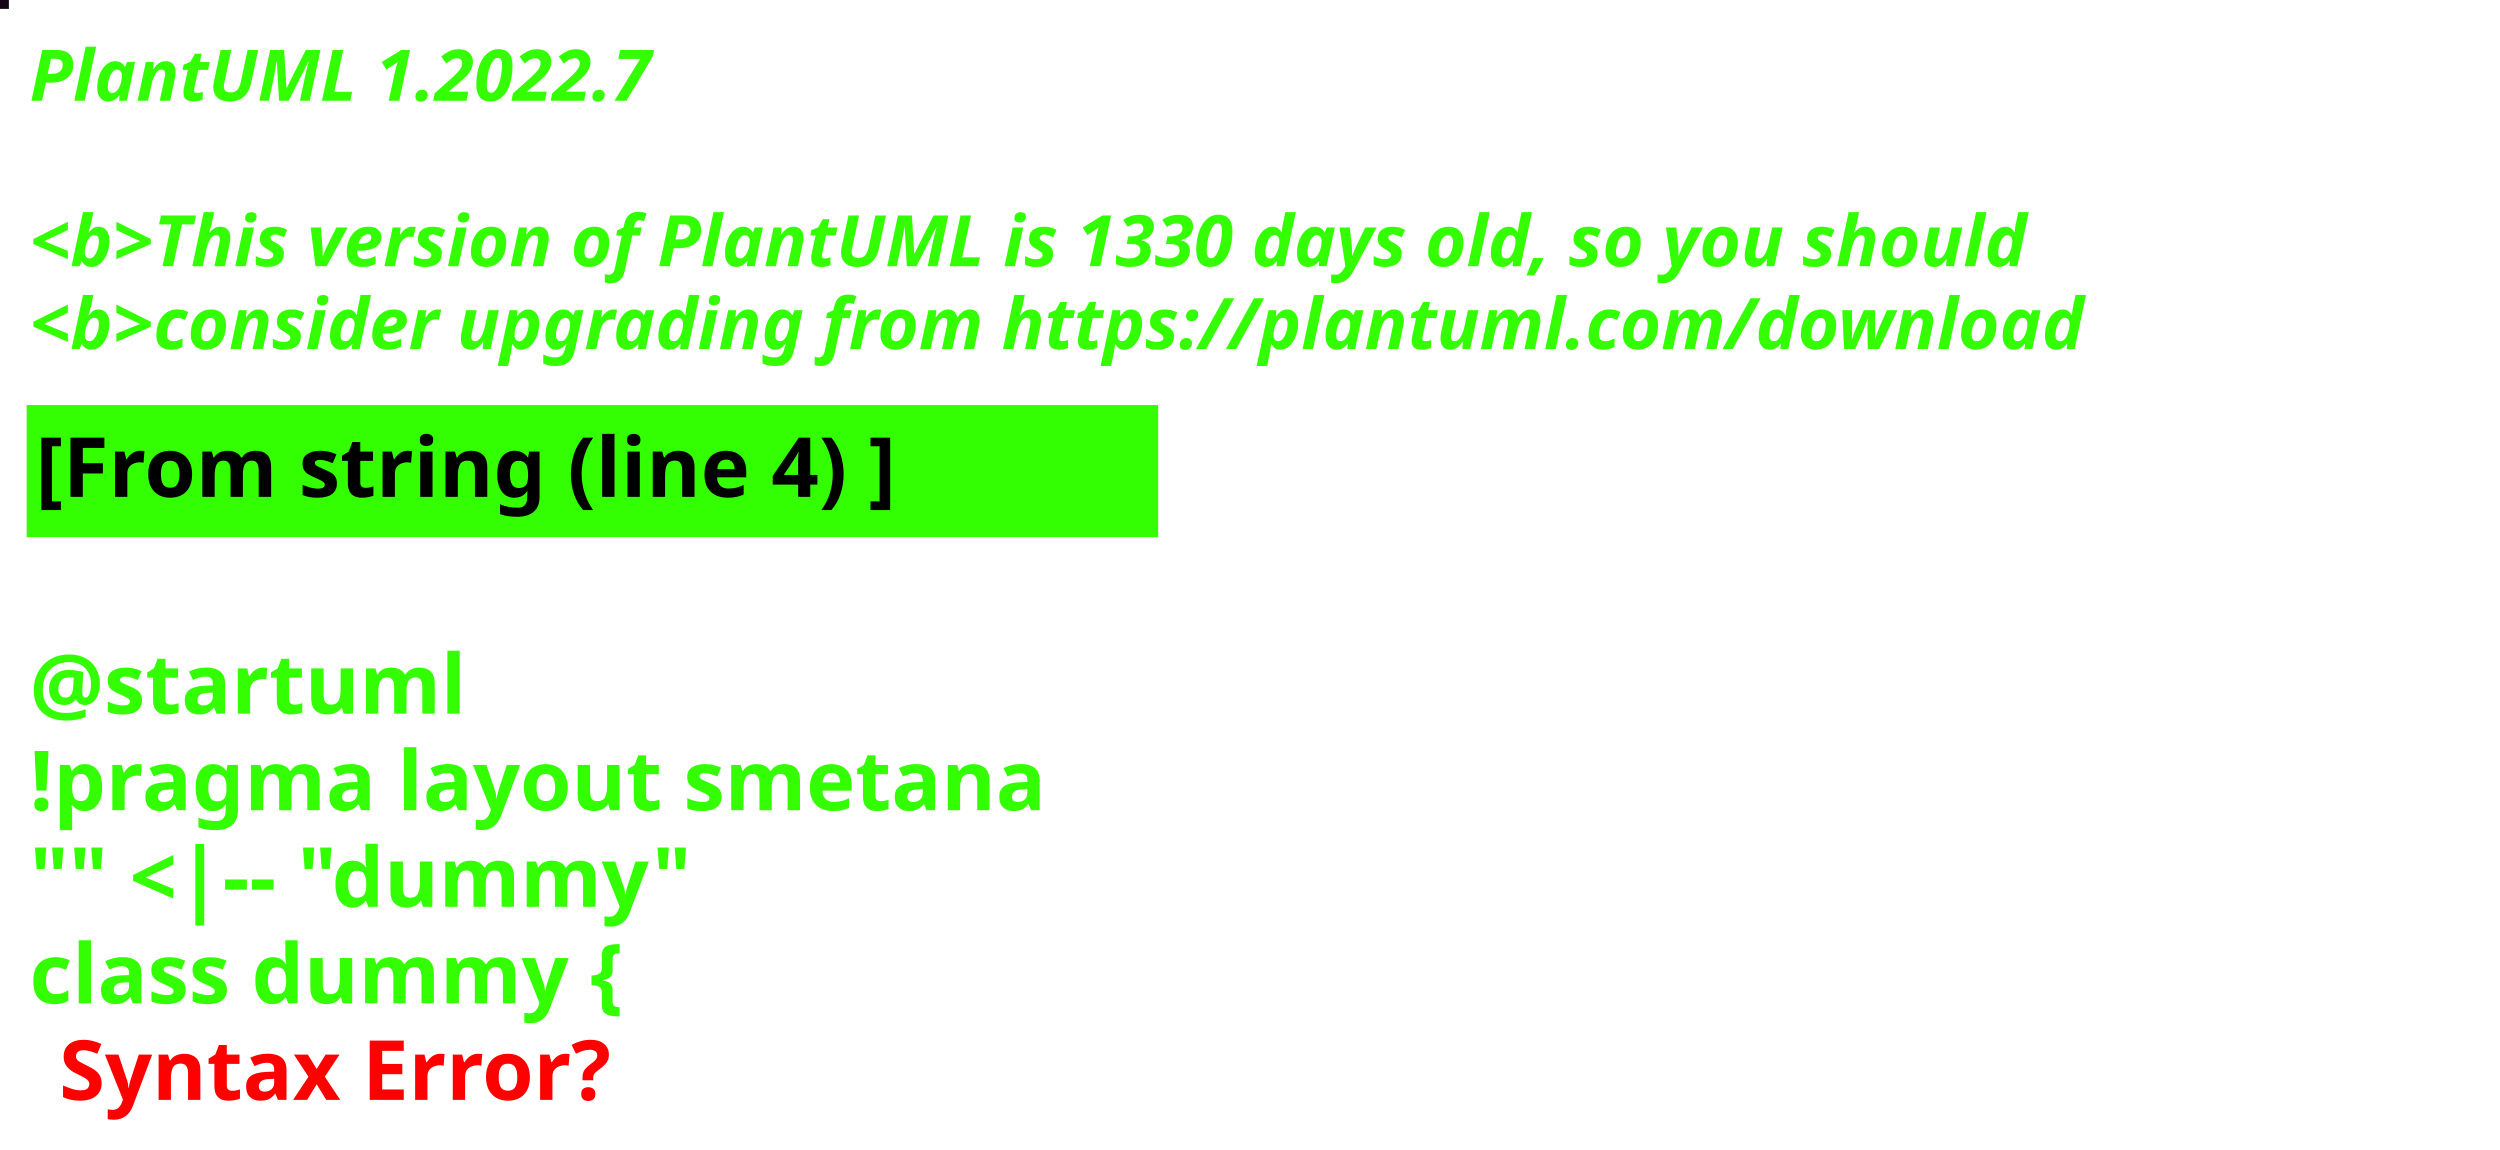
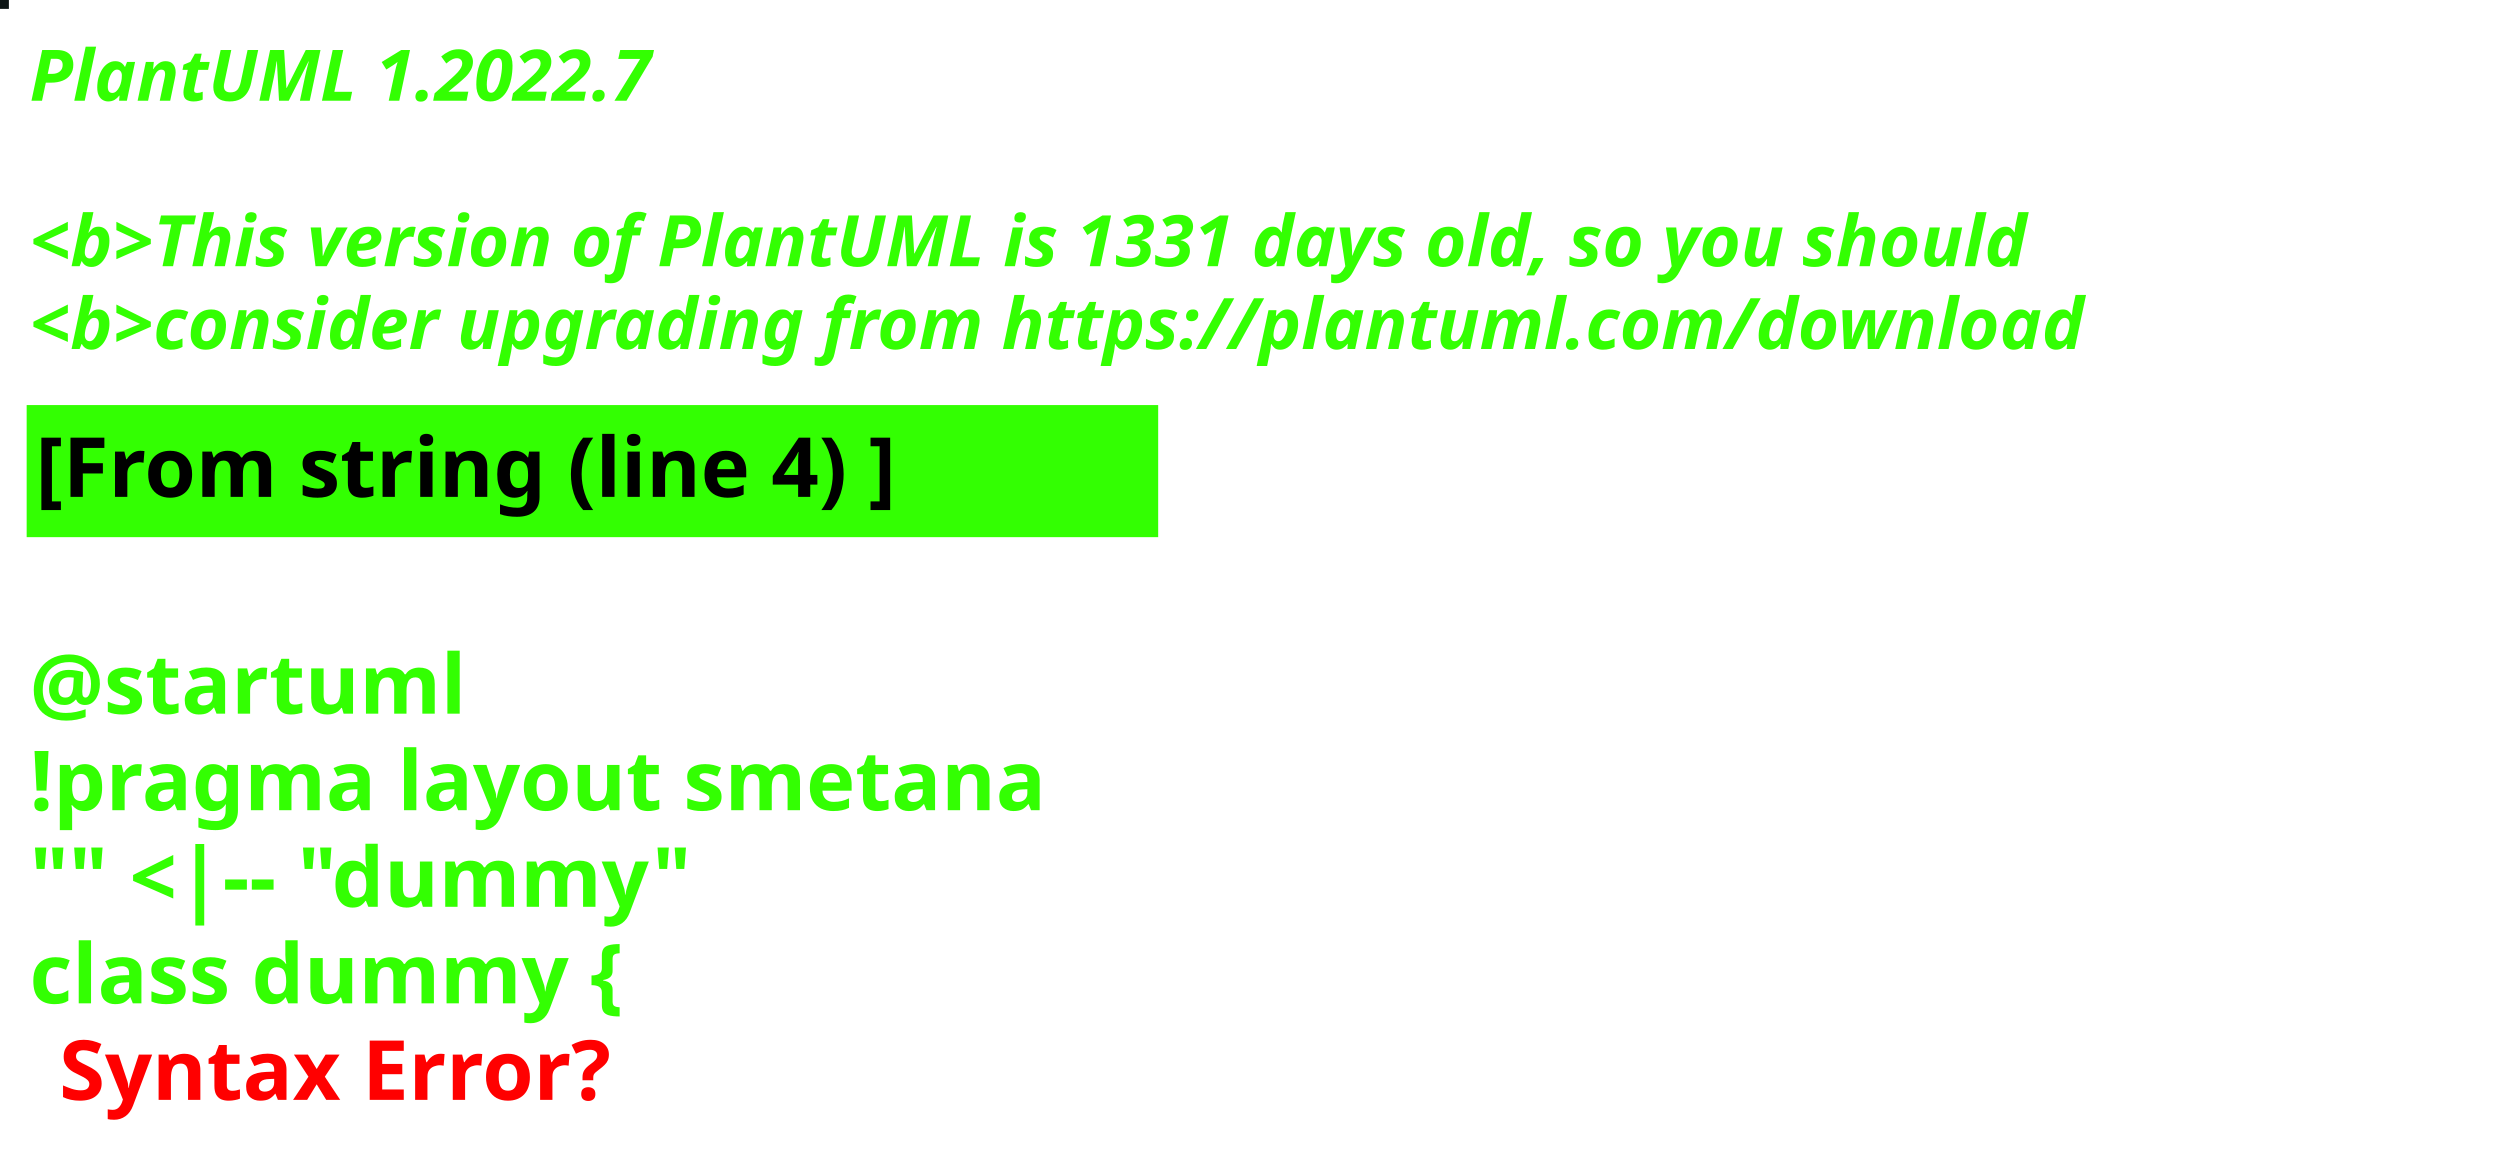
<svg xmlns="http://www.w3.org/2000/svg" contentStyleType="text/css" height="194px" preserveAspectRatio="none" style="width:422px;height:194px;background:#000000;" version="1.1" viewBox="0 0 422 194" width="422px" zoomAndPan="magnify">
  <defs />
  <g>
-     <rect fill="#160516" height="1" style="stroke:#160516;stroke-width:1.0;" width="1" x="0" y="0" />
+     <rect fill="#0D1616" height="1" style="stroke:#0D1616;stroke-width:1.0;" width="1" x="0" y="0" />
    <text fill="#33FF02" font-family="sans-serif" font-size="12" font-style="italic" font-weight="bold" lengthAdjust="spacing" textLength="127" x="5" y="17">PlantUML 1.2022.7</text>
    <text fill="#33FF02" font-family="sans-serif" font-size="12" font-style="italic" font-weight="bold" lengthAdjust="spacing" textLength="4" x="5" y="30.969"> </text>
-     <text fill="#33FF02" font-family="sans-serif" font-size="12" font-style="italic" font-weight="bold" lengthAdjust="spacing" textLength="407" x="5" y="44.938">&lt;b&gt;This version of PlantUML is 1330 days old, so you should</text>
+     <text fill="#33FF02" font-family="sans-serif" font-size="12" font-style="italic" font-weight="bold" lengthAdjust="spacing" textLength="407" x="5" y="44.938">&lt;b&gt;This version of PlantUML is 1331 days old, so you should</text>
    <text fill="#33FF02" font-family="sans-serif" font-size="12" font-style="italic" font-weight="bold" lengthAdjust="spacing" textLength="408" x="5" y="58.906">&lt;b&gt;consider upgrading from https://plantuml.com/download</text>
    <rect fill="#33FF02" height="21.297" style="stroke:#33FF02;stroke-width:1.0;" width="190" x="5" y="68.875" />
    <text fill="#000000" font-family="sans-serif" font-size="14" font-weight="bold" lengthAdjust="spacing" textLength="168" x="6" y="83.875">[From string (line 4) ]</text>
    <text fill="#33FF02" font-family="sans-serif" font-size="14" font-weight="bold" lengthAdjust="spacing" textLength="5" x="5" y="104.172"> </text>
    <text fill="#33FF02" font-family="sans-serif" font-size="14" font-weight="bold" lengthAdjust="spacing" textLength="79" x="5" y="120.469">@startuml</text>
    <text fill="#33FF02" font-family="sans-serif" font-size="14" font-weight="bold" lengthAdjust="spacing" textLength="190" x="5" y="136.766">!pragma layout smetana</text>
    <text fill="#33FF02" font-family="sans-serif" font-size="14" font-weight="bold" lengthAdjust="spacing" textLength="124" x="5" y="153.062">"" &lt;|-- "dummy"</text>
    <text fill="#33FF02" font-family="sans-serif" font-size="14" font-weight="bold" lengthAdjust="spacing" text-decoration="wavy underline" textLength="117" x="5" y="169.359">class dummy {</text>
    <text fill="#FF0000" font-family="sans-serif" font-size="14" font-weight="bold" lengthAdjust="spacing" textLength="106" x="10" y="185.656">Syntax Error?</text>
  </g>
</svg>
